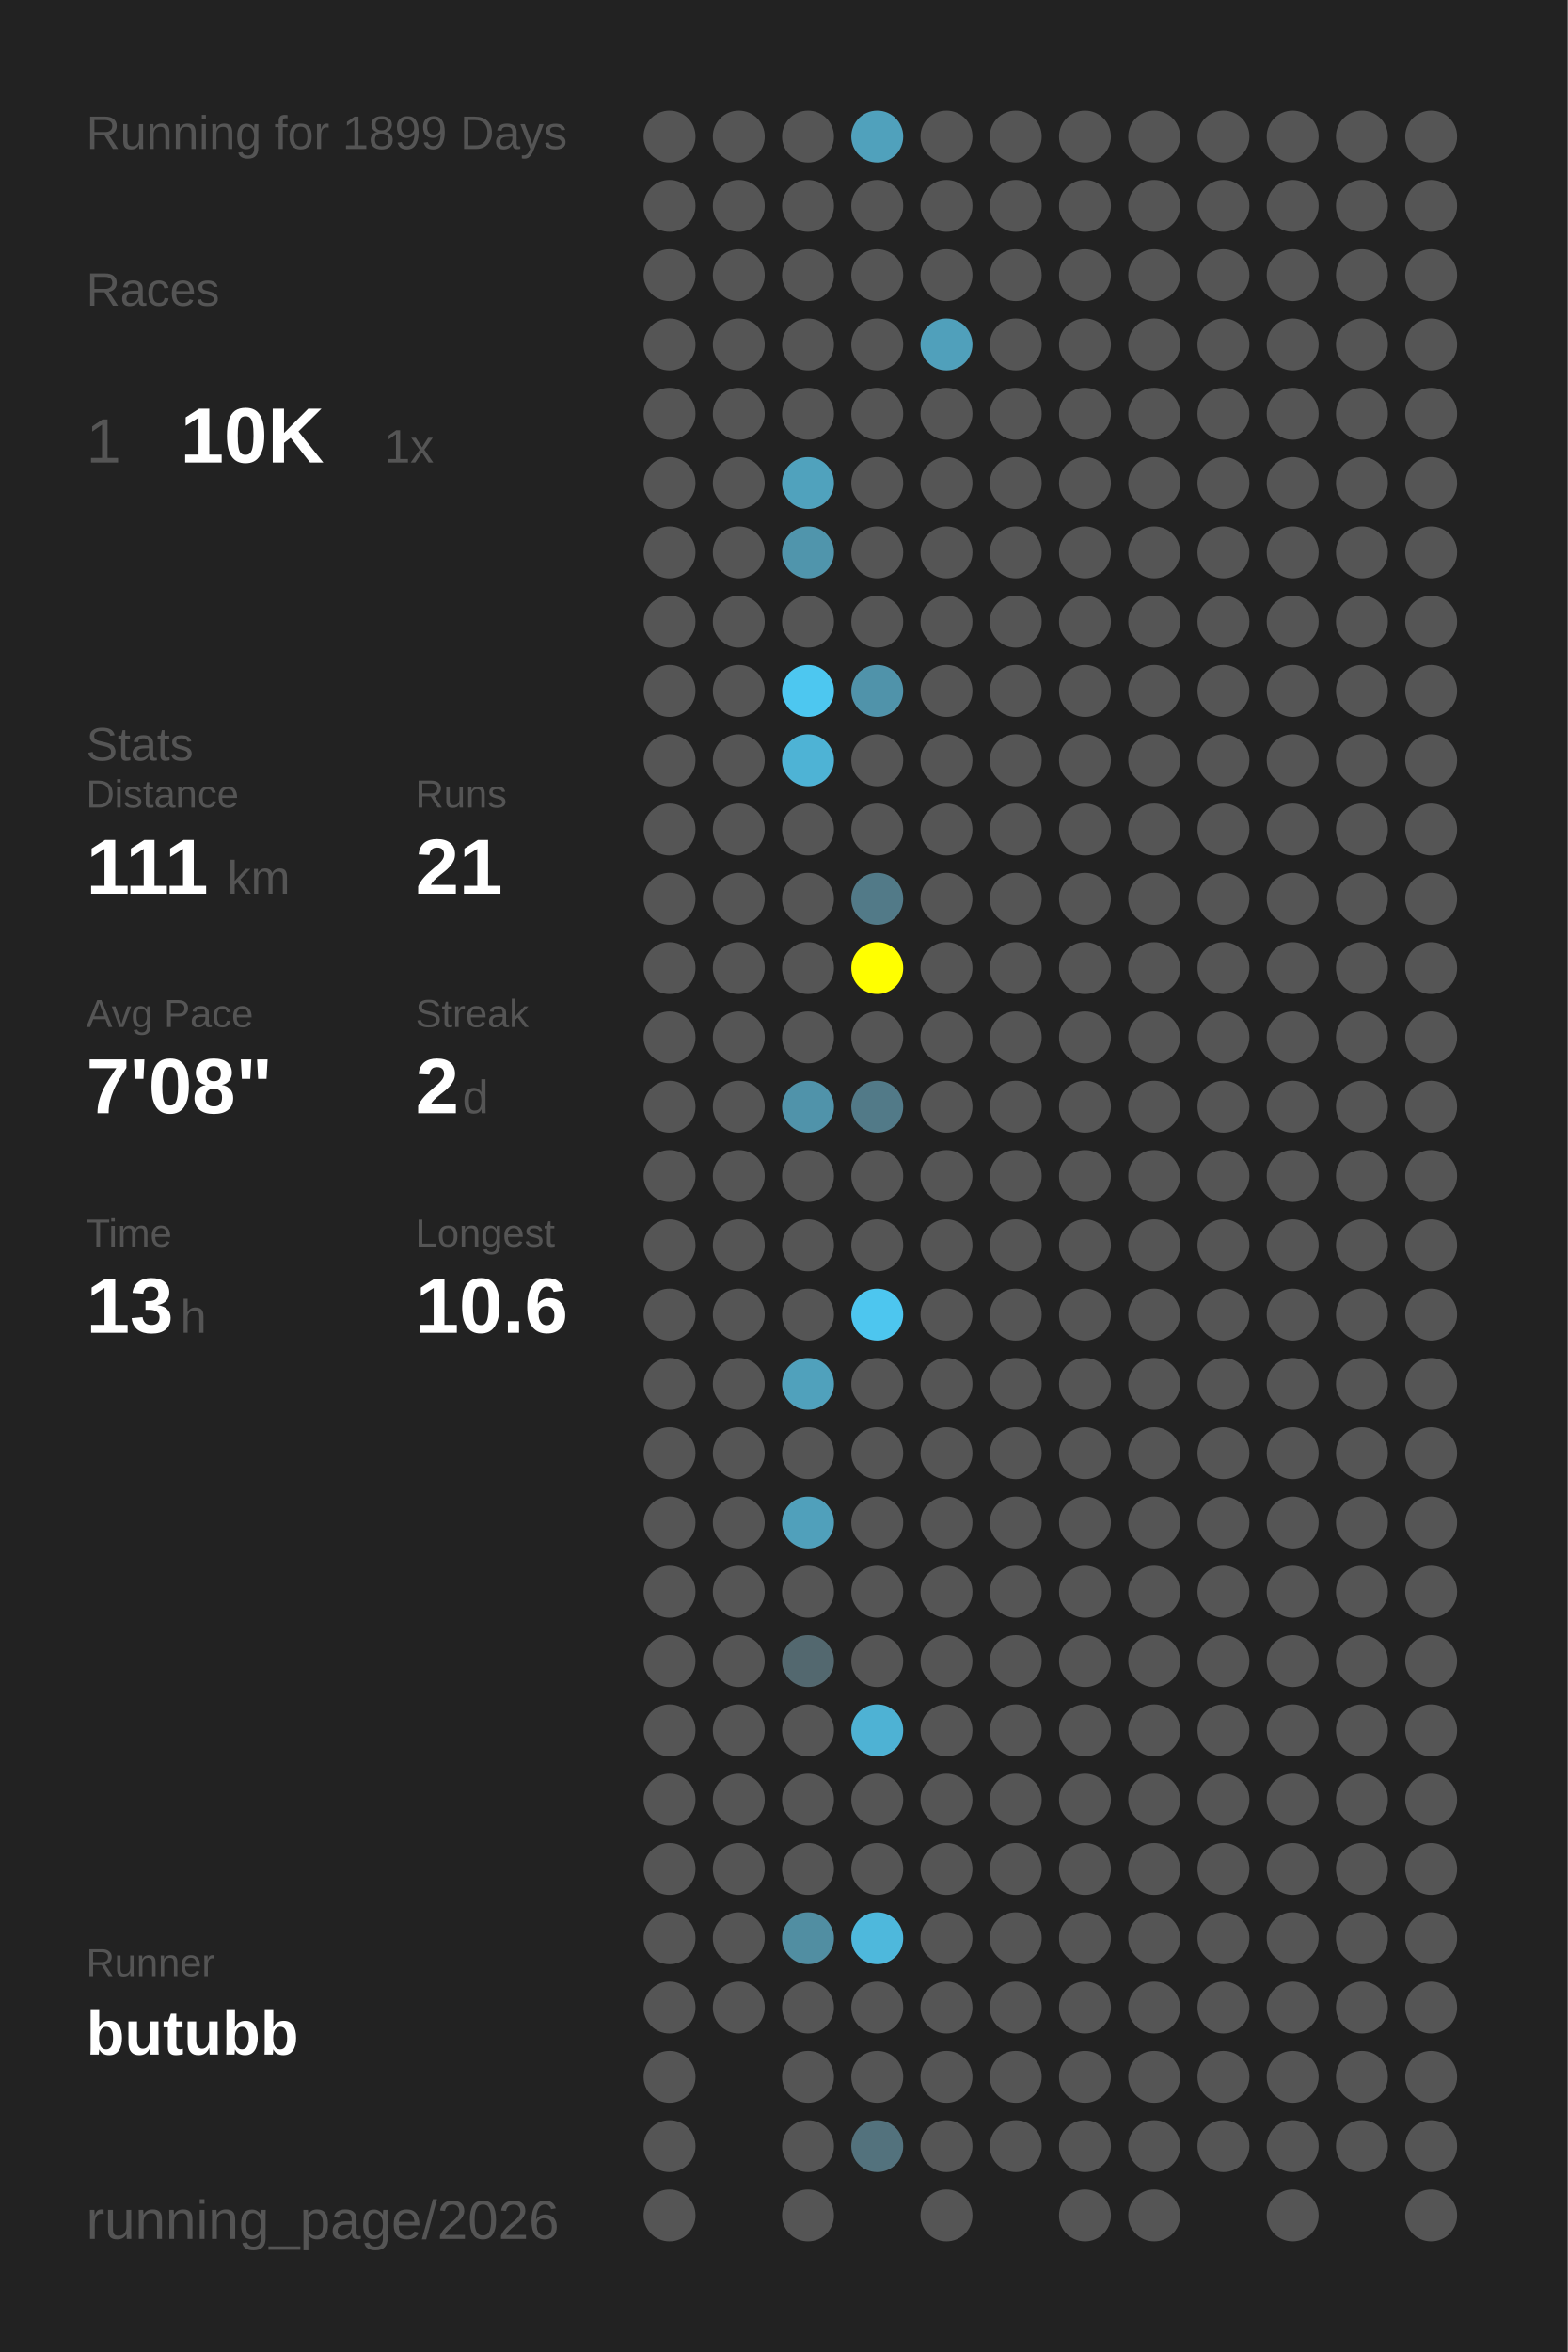
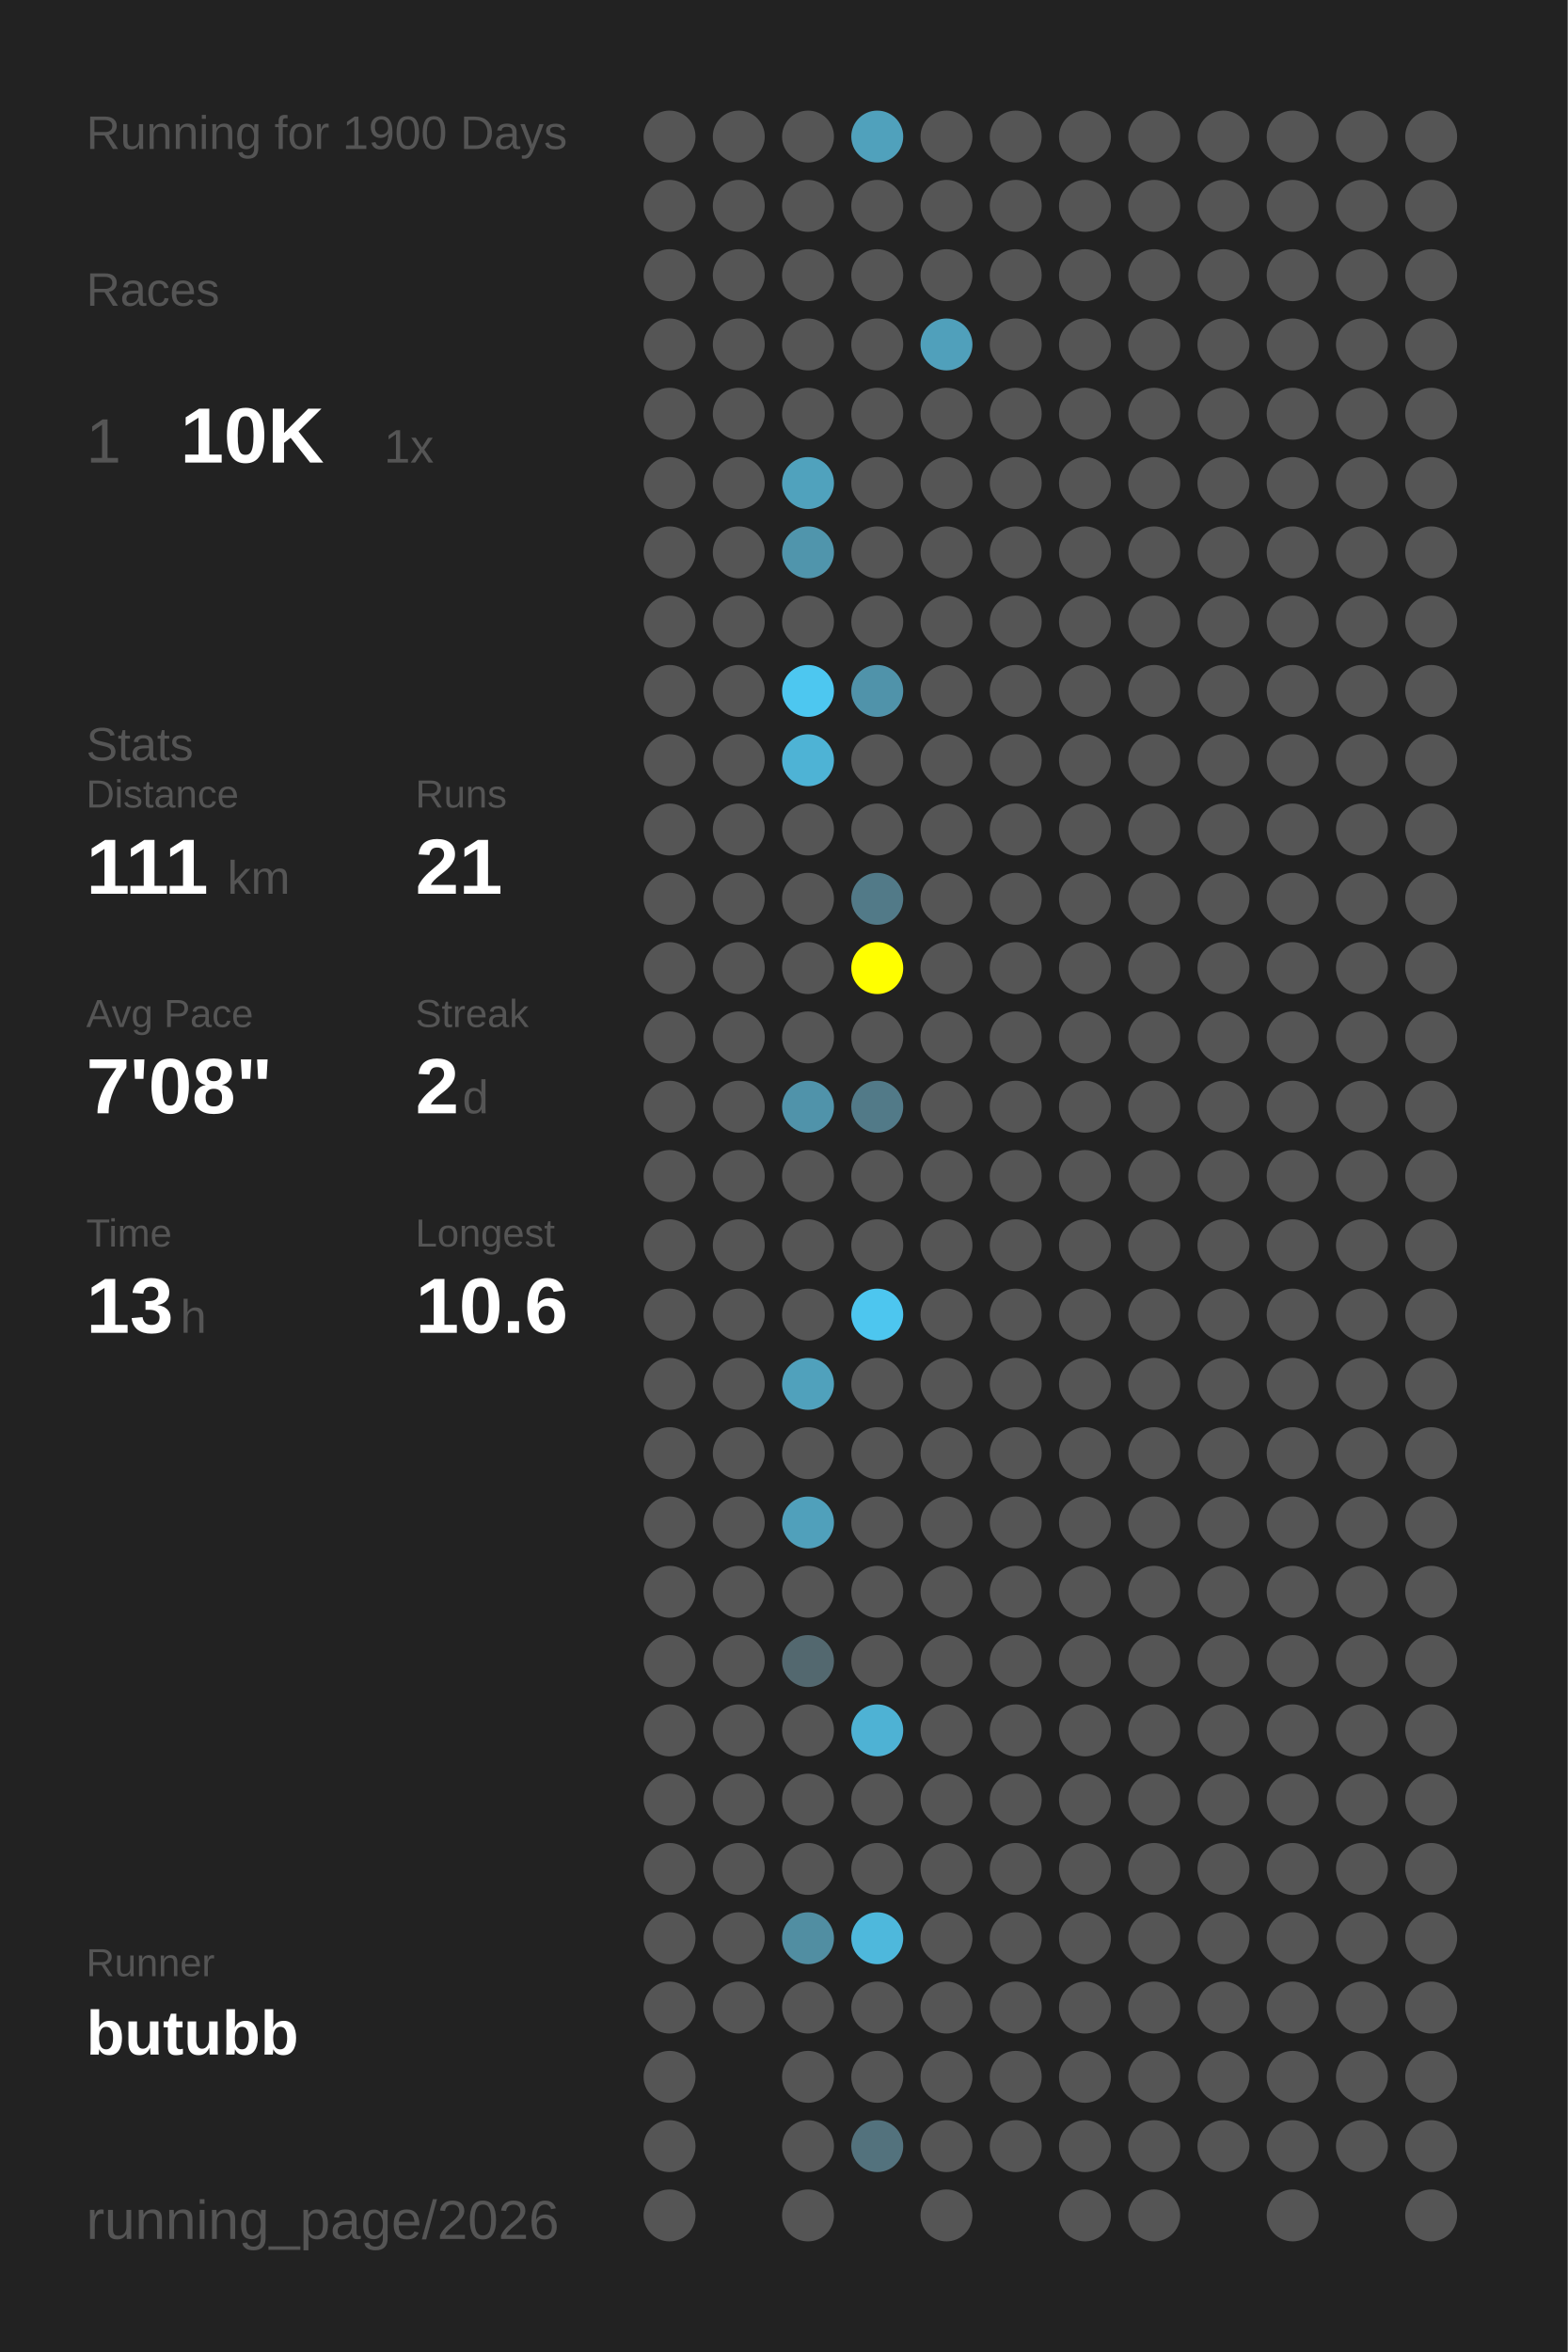
<svg xmlns="http://www.w3.org/2000/svg" baseProfile="full" height="300mm" version="1.1" viewBox="0,0,200,300" width="200mm">
  <defs />
  <rect fill="#222222" height="300" width="200" x="0" y="0" />
-   <text fill="#555555" style="font-size:6px; font-family:Arial;" x="11" y="19">Running for 1899 Days</text>
+   <text fill="#555555" style="font-size:6px; font-family:Arial;" x="11" y="19">Running for 1900 Days</text>
  <text fill="#555555" style="font-size:6px; font-family:Arial;" x="11" y="39">Races</text>
  <text fill="#555555" style="font-size:8px; font-family:Arial;" x="11" y="59">1</text>
  <text fill="#FFFFFF" style="font-size:10px; font-family:Arial; font-weight:bold;" x="23" y="59">10K</text>
  <text fill="#555555" style="font-size:6px; font-family:Arial;" x="49" y="59">1x</text>
  <text fill="#555555" style="font-size:6px; font-family:Arial;" x="11" y="97">Stats</text>
  <text fill="#555555" style="font-size:5px; font-family:Arial;" x="11" y="103">Distance</text>
  <text fill="#FFFFFF" style="font-size:10px; font-family:Arial; font-weight:bold;" x="11" y="114">111</text>
  <text fill="#555555" style="font-size:6px; font-family:Arial;" x="29" y="114">km</text>
  <text fill="#555555" style="font-size:5px; font-family:Arial;" x="53" y="103">Runs</text>
  <text fill="#FFFFFF" style="font-size:10px; font-family:Arial; font-weight:bold;" x="53" y="114">21</text>
  <text fill="#555555" style="font-size:5px; font-family:Arial;" x="11" y="131">Avg Pace</text>
  <text fill="#FFFFFF" style="font-size:10px; font-family:Arial; font-weight:bold;" x="11" y="142">7'08"</text>
  <text fill="#555555" style="font-size:5px; font-family:Arial;" x="53" y="131">Streak</text>
  <text fill="#FFFFFF" style="font-size:10px; font-family:Arial; font-weight:bold;" x="53" y="142">2</text>
  <text fill="#555555" style="font-size:6px; font-family:Arial;" x="59" y="142">d</text>
  <text fill="#555555" style="font-size:5px; font-family:Arial;" x="11" y="159">Time</text>
  <text fill="#FFFFFF" style="font-size:10px; font-family:Arial; font-weight:bold;" x="11" y="170">13</text>
  <text fill="#555555" style="font-size:6px; font-family:Arial;" x="23" y="170">h</text>
  <text fill="#555555" style="font-size:5px; font-family:Arial;" x="53" y="159">Longest</text>
  <text fill="#FFFFFF" style="font-size:10px; font-family:Arial; font-weight:bold;" x="53" y="170">10.6</text>
  <text fill="#555555" style="font-size:5px; font-family:Arial;" x="11" y="252.065">Runner</text>
  <text fill="#FFFFFF" style="font-size:8px; font-family:Arial; font-weight:bold;" x="11" y="262.065">butubb</text>
  <text fill="#555555" style="font-size:7px; font-family:Arial;" x="11" y="285.581">running_page/2026</text>
  <circle cx="85.417" cy="17.419" fill="#555555" r="3.312" />
  <circle cx="85.417" cy="26.258" fill="#555555" r="3.312" />
  <circle cx="85.417" cy="35.097" fill="#555555" r="3.312" />
  <circle cx="85.417" cy="43.935" fill="#555555" r="3.312" />
  <circle cx="85.417" cy="52.774" fill="#555555" r="3.312" />
  <circle cx="85.417" cy="61.613" fill="#555555" r="3.312" />
  <circle cx="85.417" cy="70.452" fill="#555555" r="3.312" />
  <circle cx="85.417" cy="79.29" fill="#555555" r="3.312" />
  <circle cx="85.417" cy="88.129" fill="#555555" r="3.312" />
  <circle cx="85.417" cy="96.968" fill="#555555" r="3.312" />
  <circle cx="85.417" cy="105.806" fill="#555555" r="3.312" />
  <circle cx="85.417" cy="114.645" fill="#555555" r="3.312" />
  <circle cx="85.417" cy="123.484" fill="#555555" r="3.312" />
  <circle cx="85.417" cy="132.323" fill="#555555" r="3.312" />
  <circle cx="85.417" cy="141.161" fill="#555555" r="3.312" />
  <circle cx="85.417" cy="150" fill="#555555" r="3.312" />
  <circle cx="85.417" cy="158.839" fill="#555555" r="3.312" />
  <circle cx="85.417" cy="167.677" fill="#555555" r="3.312" />
  <circle cx="85.417" cy="176.516" fill="#555555" r="3.312" />
  <circle cx="85.417" cy="185.355" fill="#555555" r="3.312" />
  <circle cx="85.417" cy="194.194" fill="#555555" r="3.312" />
  <circle cx="85.417" cy="203.032" fill="#555555" r="3.312" />
  <circle cx="85.417" cy="211.871" fill="#555555" r="3.312" />
  <circle cx="85.417" cy="220.71" fill="#555555" r="3.312" />
  <circle cx="85.417" cy="229.548" fill="#555555" r="3.312" />
  <circle cx="85.417" cy="238.387" fill="#555555" r="3.312" />
  <circle cx="85.417" cy="247.226" fill="#555555" r="3.312" />
  <circle cx="85.417" cy="256.065" fill="#555555" r="3.312" />
  <circle cx="85.417" cy="264.903" fill="#555555" r="3.312" />
  <circle cx="85.417" cy="273.742" fill="#555555" r="3.312" />
  <circle cx="85.417" cy="282.581" fill="#555555" r="3.312" />
  <circle cx="94.25" cy="17.419" fill="#555555" r="3.312" />
  <circle cx="94.25" cy="26.258" fill="#555555" r="3.312" />
  <circle cx="94.25" cy="35.097" fill="#555555" r="3.312" />
  <circle cx="94.25" cy="43.935" fill="#555555" r="3.312" />
  <circle cx="94.25" cy="52.774" fill="#555555" r="3.312" />
  <circle cx="94.25" cy="61.613" fill="#555555" r="3.312" />
  <circle cx="94.25" cy="70.452" fill="#555555" r="3.312" />
  <circle cx="94.25" cy="79.29" fill="#555555" r="3.312" />
  <circle cx="94.25" cy="88.129" fill="#555555" r="3.312" />
  <circle cx="94.25" cy="96.968" fill="#555555" r="3.312" />
  <circle cx="94.25" cy="105.806" fill="#555555" r="3.312" />
  <circle cx="94.25" cy="114.645" fill="#555555" r="3.312" />
  <circle cx="94.25" cy="123.484" fill="#555555" r="3.312" />
  <circle cx="94.25" cy="132.323" fill="#555555" r="3.312" />
  <circle cx="94.25" cy="141.161" fill="#555555" r="3.312" />
  <circle cx="94.25" cy="150" fill="#555555" r="3.312" />
  <circle cx="94.25" cy="158.839" fill="#555555" r="3.312" />
  <circle cx="94.25" cy="167.677" fill="#555555" r="3.312" />
  <circle cx="94.25" cy="176.516" fill="#555555" r="3.312" />
  <circle cx="94.25" cy="185.355" fill="#555555" r="3.312" />
  <circle cx="94.25" cy="194.194" fill="#555555" r="3.312" />
  <circle cx="94.25" cy="203.032" fill="#555555" r="3.312" />
  <circle cx="94.25" cy="211.871" fill="#555555" r="3.312" />
  <circle cx="94.25" cy="220.71" fill="#555555" r="3.312" />
  <circle cx="94.25" cy="229.548" fill="#555555" r="3.312" />
  <circle cx="94.25" cy="238.387" fill="#555555" r="3.312" />
  <circle cx="94.25" cy="247.226" fill="#555555" r="3.312" />
  <circle cx="94.25" cy="256.065" fill="#555555" r="3.312" />
  <circle cx="103.083" cy="17.419" fill="#555555" r="3.312" />
  <circle cx="103.083" cy="26.258" fill="#555555" r="3.312" />
  <circle cx="103.083" cy="35.097" fill="#555555" r="3.312" />
  <circle cx="103.083" cy="43.935" fill="#555555" r="3.312" />
  <circle cx="103.083" cy="52.774" fill="#555555" r="3.312" />
  <circle cx="103.083" cy="61.613" fill="#50a2bd" r="3.312" />
  <circle cx="103.083" cy="70.452" fill="#5095ac" r="3.312" />
  <circle cx="103.083" cy="79.29" fill="#555555" r="3.312" />
  <circle cx="103.083" cy="88.129" fill="#4dc7f0" r="3.312" />
  <circle cx="103.083" cy="96.968" fill="#4eb3d5" r="3.312" />
  <circle cx="103.083" cy="105.806" fill="#555555" r="3.312" />
  <circle cx="103.083" cy="114.645" fill="#555555" r="3.312" />
  <circle cx="103.083" cy="123.484" fill="#555555" r="3.312" />
  <circle cx="103.083" cy="132.323" fill="#555555" r="3.312" />
  <circle cx="103.083" cy="141.161" fill="#5093aa" r="3.312" />
  <circle cx="103.083" cy="150" fill="#555555" r="3.312" />
  <circle cx="103.083" cy="158.839" fill="#555555" r="3.312" />
  <circle cx="103.083" cy="167.677" fill="#555555" r="3.312" />
  <circle cx="103.083" cy="176.516" fill="#50a1bc" r="3.312" />
  <circle cx="103.083" cy="185.355" fill="#555555" r="3.312" />
  <circle cx="103.083" cy="194.194" fill="#50a0bb" r="3.312" />
  <circle cx="103.083" cy="203.032" fill="#555555" r="3.312" />
  <circle cx="103.083" cy="211.871" fill="#53686f" r="3.312" />
  <circle cx="103.083" cy="220.71" fill="#555555" r="3.312" />
  <circle cx="103.083" cy="229.548" fill="#555555" r="3.312" />
  <circle cx="103.083" cy="238.387" fill="#555555" r="3.312" />
  <circle cx="103.083" cy="247.226" fill="#518ea2" r="3.312" />
  <circle cx="103.083" cy="256.065" fill="#555555" r="3.312" />
  <circle cx="103.083" cy="264.903" fill="#555555" r="3.312" />
  <circle cx="103.083" cy="273.742" fill="#555555" r="3.312" />
  <circle cx="103.083" cy="282.581" fill="#555555" r="3.312" />
  <circle cx="111.917" cy="17.419" fill="#50a1bc" r="3.312" />
  <circle cx="111.917" cy="26.258" fill="#555555" r="3.312" />
  <circle cx="111.917" cy="35.097" fill="#555555" r="3.312" />
  <circle cx="111.917" cy="43.935" fill="#555555" r="3.312" />
  <circle cx="111.917" cy="52.774" fill="#555555" r="3.312" />
  <circle cx="111.917" cy="61.613" fill="#555555" r="3.312" />
  <circle cx="111.917" cy="70.452" fill="#555555" r="3.312" />
  <circle cx="111.917" cy="79.29" fill="#555555" r="3.312" />
  <circle cx="111.917" cy="88.129" fill="#5093aa" r="3.312" />
  <circle cx="111.917" cy="96.968" fill="#555555" r="3.312" />
  <circle cx="111.917" cy="105.806" fill="#555555" r="3.312" />
  <circle cx="111.917" cy="114.645" fill="#527a88" r="3.312" />
  <circle cx="111.917" cy="123.484" fill="#FFFF00" r="3.312" />
  <circle cx="111.917" cy="132.323" fill="#555555" r="3.312" />
  <circle cx="111.917" cy="141.161" fill="#527a88" r="3.312" />
  <circle cx="111.917" cy="150" fill="#555555" r="3.312" />
  <circle cx="111.917" cy="158.839" fill="#555555" r="3.312" />
  <circle cx="111.917" cy="167.677" fill="#4dc6ef" r="3.312" />
  <circle cx="111.917" cy="176.516" fill="#555555" r="3.312" />
  <circle cx="111.917" cy="185.355" fill="#555555" r="3.312" />
  <circle cx="111.917" cy="194.194" fill="#555555" r="3.312" />
  <circle cx="111.917" cy="203.032" fill="#555555" r="3.312" />
  <circle cx="111.917" cy="211.871" fill="#555555" r="3.312" />
  <circle cx="111.917" cy="220.71" fill="#4eb2d4" r="3.312" />
  <circle cx="111.917" cy="229.548" fill="#555555" r="3.312" />
  <circle cx="111.917" cy="238.387" fill="#555555" r="3.312" />
  <circle cx="111.917" cy="247.226" fill="#4eb8dc" r="3.312" />
  <circle cx="111.917" cy="256.065" fill="#555555" r="3.312" />
  <circle cx="111.917" cy="264.903" fill="#555555" r="3.312" />
  <circle cx="111.917" cy="273.742" fill="#53727d" r="3.312" />
  <circle cx="120.75" cy="17.419" fill="#555555" r="3.312" />
  <circle cx="120.75" cy="26.258" fill="#555555" r="3.312" />
  <circle cx="120.75" cy="35.097" fill="#555555" r="3.312" />
  <circle cx="120.75" cy="43.935" fill="#50a0bb" r="3.312" />
  <circle cx="120.75" cy="52.774" fill="#555555" r="3.312" />
  <circle cx="120.75" cy="61.613" fill="#555555" r="3.312" />
  <circle cx="120.75" cy="70.452" fill="#555555" r="3.312" />
  <circle cx="120.75" cy="79.29" fill="#555555" r="3.312" />
  <circle cx="120.75" cy="88.129" fill="#555555" r="3.312" />
  <circle cx="120.75" cy="96.968" fill="#555555" r="3.312" />
  <circle cx="120.75" cy="105.806" fill="#555555" r="3.312" />
  <circle cx="120.75" cy="114.645" fill="#555555" r="3.312" />
  <circle cx="120.75" cy="123.484" fill="#555555" r="3.312" />
  <circle cx="120.75" cy="132.323" fill="#555555" r="3.312" />
  <circle cx="120.75" cy="141.161" fill="#555555" r="3.312" />
  <circle cx="120.75" cy="150" fill="#555555" r="3.312" />
  <circle cx="120.75" cy="158.839" fill="#555555" r="3.312" />
  <circle cx="120.75" cy="167.677" fill="#555555" r="3.312" />
  <circle cx="120.75" cy="176.516" fill="#555555" r="3.312" />
  <circle cx="120.75" cy="185.355" fill="#555555" r="3.312" />
  <circle cx="120.75" cy="194.194" fill="#555555" r="3.312" />
  <circle cx="120.75" cy="203.032" fill="#555555" r="3.312" />
  <circle cx="120.75" cy="211.871" fill="#555555" r="3.312" />
  <circle cx="120.75" cy="220.71" fill="#555555" r="3.312" />
  <circle cx="120.75" cy="229.548" fill="#555555" r="3.312" />
  <circle cx="120.75" cy="238.387" fill="#555555" r="3.312" />
  <circle cx="120.75" cy="247.226" fill="#555555" r="3.312" />
  <circle cx="120.75" cy="256.065" fill="#555555" r="3.312" />
  <circle cx="120.75" cy="264.903" fill="#555555" r="3.312" />
  <circle cx="120.75" cy="273.742" fill="#555555" r="3.312" />
  <circle cx="120.75" cy="282.581" fill="#555555" r="3.312" />
  <circle cx="129.583" cy="17.419" fill="#555555" r="3.312" />
  <circle cx="129.583" cy="26.258" fill="#555555" r="3.312" />
  <circle cx="129.583" cy="35.097" fill="#555555" r="3.312" />
  <circle cx="129.583" cy="43.935" fill="#555555" r="3.312" />
  <circle cx="129.583" cy="52.774" fill="#555555" r="3.312" />
  <circle cx="129.583" cy="61.613" fill="#555555" r="3.312" />
  <circle cx="129.583" cy="70.452" fill="#555555" r="3.312" />
  <circle cx="129.583" cy="79.29" fill="#555555" r="3.312" />
  <circle cx="129.583" cy="88.129" fill="#555555" r="3.312" />
  <circle cx="129.583" cy="96.968" fill="#555555" r="3.312" />
  <circle cx="129.583" cy="105.806" fill="#555555" r="3.312" />
  <circle cx="129.583" cy="114.645" fill="#555555" r="3.312" />
  <circle cx="129.583" cy="123.484" fill="#555555" r="3.312" />
  <circle cx="129.583" cy="132.323" fill="#555555" r="3.312" />
  <circle cx="129.583" cy="141.161" fill="#555555" r="3.312" />
  <circle cx="129.583" cy="150" fill="#555555" r="3.312" />
  <circle cx="129.583" cy="158.839" fill="#555555" r="3.312" />
  <circle cx="129.583" cy="167.677" fill="#555555" r="3.312" />
  <circle cx="129.583" cy="176.516" fill="#555555" r="3.312" />
  <circle cx="129.583" cy="185.355" fill="#555555" r="3.312" />
  <circle cx="129.583" cy="194.194" fill="#555555" r="3.312" />
  <circle cx="129.583" cy="203.032" fill="#555555" r="3.312" />
  <circle cx="129.583" cy="211.871" fill="#555555" r="3.312" />
  <circle cx="129.583" cy="220.71" fill="#555555" r="3.312" />
  <circle cx="129.583" cy="229.548" fill="#555555" r="3.312" />
  <circle cx="129.583" cy="238.387" fill="#555555" r="3.312" />
  <circle cx="129.583" cy="247.226" fill="#555555" r="3.312" />
  <circle cx="129.583" cy="256.065" fill="#555555" r="3.312" />
  <circle cx="129.583" cy="264.903" fill="#555555" r="3.312" />
  <circle cx="129.583" cy="273.742" fill="#555555" r="3.312" />
  <circle cx="138.417" cy="17.419" fill="#555555" r="3.312" />
  <circle cx="138.417" cy="26.258" fill="#555555" r="3.312" />
  <circle cx="138.417" cy="35.097" fill="#555555" r="3.312" />
  <circle cx="138.417" cy="43.935" fill="#555555" r="3.312" />
  <circle cx="138.417" cy="52.774" fill="#555555" r="3.312" />
  <circle cx="138.417" cy="61.613" fill="#555555" r="3.312" />
  <circle cx="138.417" cy="70.452" fill="#555555" r="3.312" />
  <circle cx="138.417" cy="79.29" fill="#555555" r="3.312" />
  <circle cx="138.417" cy="88.129" fill="#555555" r="3.312" />
  <circle cx="138.417" cy="96.968" fill="#555555" r="3.312" />
  <circle cx="138.417" cy="105.806" fill="#555555" r="3.312" />
  <circle cx="138.417" cy="114.645" fill="#555555" r="3.312" />
  <circle cx="138.417" cy="123.484" fill="#555555" r="3.312" />
  <circle cx="138.417" cy="132.323" fill="#555555" r="3.312" />
  <circle cx="138.417" cy="141.161" fill="#555555" r="3.312" />
  <circle cx="138.417" cy="150" fill="#555555" r="3.312" />
  <circle cx="138.417" cy="158.839" fill="#555555" r="3.312" />
  <circle cx="138.417" cy="167.677" fill="#555555" r="3.312" />
  <circle cx="138.417" cy="176.516" fill="#555555" r="3.312" />
  <circle cx="138.417" cy="185.355" fill="#555555" r="3.312" />
  <circle cx="138.417" cy="194.194" fill="#555555" r="3.312" />
  <circle cx="138.417" cy="203.032" fill="#555555" r="3.312" />
  <circle cx="138.417" cy="211.871" fill="#555555" r="3.312" />
  <circle cx="138.417" cy="220.71" fill="#555555" r="3.312" />
  <circle cx="138.417" cy="229.548" fill="#555555" r="3.312" />
  <circle cx="138.417" cy="238.387" fill="#555555" r="3.312" />
  <circle cx="138.417" cy="247.226" fill="#555555" r="3.312" />
  <circle cx="138.417" cy="256.065" fill="#555555" r="3.312" />
  <circle cx="138.417" cy="264.903" fill="#555555" r="3.312" />
  <circle cx="138.417" cy="273.742" fill="#555555" r="3.312" />
  <circle cx="138.417" cy="282.581" fill="#555555" r="3.312" />
  <circle cx="147.25" cy="17.419" fill="#555555" r="3.312" />
  <circle cx="147.25" cy="26.258" fill="#555555" r="3.312" />
  <circle cx="147.25" cy="35.097" fill="#555555" r="3.312" />
  <circle cx="147.25" cy="43.935" fill="#555555" r="3.312" />
  <circle cx="147.25" cy="52.774" fill="#555555" r="3.312" />
  <circle cx="147.25" cy="61.613" fill="#555555" r="3.312" />
  <circle cx="147.25" cy="70.452" fill="#555555" r="3.312" />
  <circle cx="147.25" cy="79.29" fill="#555555" r="3.312" />
  <circle cx="147.25" cy="88.129" fill="#555555" r="3.312" />
  <circle cx="147.25" cy="96.968" fill="#555555" r="3.312" />
  <circle cx="147.25" cy="105.806" fill="#555555" r="3.312" />
  <circle cx="147.25" cy="114.645" fill="#555555" r="3.312" />
  <circle cx="147.25" cy="123.484" fill="#555555" r="3.312" />
  <circle cx="147.25" cy="132.323" fill="#555555" r="3.312" />
  <circle cx="147.25" cy="141.161" fill="#555555" r="3.312" />
  <circle cx="147.25" cy="150" fill="#555555" r="3.312" />
  <circle cx="147.25" cy="158.839" fill="#555555" r="3.312" />
  <circle cx="147.25" cy="167.677" fill="#555555" r="3.312" />
  <circle cx="147.25" cy="176.516" fill="#555555" r="3.312" />
  <circle cx="147.25" cy="185.355" fill="#555555" r="3.312" />
  <circle cx="147.25" cy="194.194" fill="#555555" r="3.312" />
  <circle cx="147.25" cy="203.032" fill="#555555" r="3.312" />
  <circle cx="147.25" cy="211.871" fill="#555555" r="3.312" />
  <circle cx="147.25" cy="220.71" fill="#555555" r="3.312" />
  <circle cx="147.25" cy="229.548" fill="#555555" r="3.312" />
  <circle cx="147.25" cy="238.387" fill="#555555" r="3.312" />
  <circle cx="147.25" cy="247.226" fill="#555555" r="3.312" />
  <circle cx="147.25" cy="256.065" fill="#555555" r="3.312" />
  <circle cx="147.25" cy="264.903" fill="#555555" r="3.312" />
  <circle cx="147.25" cy="273.742" fill="#555555" r="3.312" />
  <circle cx="147.25" cy="282.581" fill="#555555" r="3.312" />
  <circle cx="156.083" cy="17.419" fill="#555555" r="3.312" />
  <circle cx="156.083" cy="26.258" fill="#555555" r="3.312" />
  <circle cx="156.083" cy="35.097" fill="#555555" r="3.312" />
  <circle cx="156.083" cy="43.935" fill="#555555" r="3.312" />
  <circle cx="156.083" cy="52.774" fill="#555555" r="3.312" />
  <circle cx="156.083" cy="61.613" fill="#555555" r="3.312" />
  <circle cx="156.083" cy="70.452" fill="#555555" r="3.312" />
  <circle cx="156.083" cy="79.29" fill="#555555" r="3.312" />
  <circle cx="156.083" cy="88.129" fill="#555555" r="3.312" />
  <circle cx="156.083" cy="96.968" fill="#555555" r="3.312" />
  <circle cx="156.083" cy="105.806" fill="#555555" r="3.312" />
  <circle cx="156.083" cy="114.645" fill="#555555" r="3.312" />
  <circle cx="156.083" cy="123.484" fill="#555555" r="3.312" />
  <circle cx="156.083" cy="132.323" fill="#555555" r="3.312" />
  <circle cx="156.083" cy="141.161" fill="#555555" r="3.312" />
  <circle cx="156.083" cy="150" fill="#555555" r="3.312" />
  <circle cx="156.083" cy="158.839" fill="#555555" r="3.312" />
  <circle cx="156.083" cy="167.677" fill="#555555" r="3.312" />
  <circle cx="156.083" cy="176.516" fill="#555555" r="3.312" />
  <circle cx="156.083" cy="185.355" fill="#555555" r="3.312" />
  <circle cx="156.083" cy="194.194" fill="#555555" r="3.312" />
  <circle cx="156.083" cy="203.032" fill="#555555" r="3.312" />
  <circle cx="156.083" cy="211.871" fill="#555555" r="3.312" />
  <circle cx="156.083" cy="220.71" fill="#555555" r="3.312" />
  <circle cx="156.083" cy="229.548" fill="#555555" r="3.312" />
  <circle cx="156.083" cy="238.387" fill="#555555" r="3.312" />
  <circle cx="156.083" cy="247.226" fill="#555555" r="3.312" />
  <circle cx="156.083" cy="256.065" fill="#555555" r="3.312" />
  <circle cx="156.083" cy="264.903" fill="#555555" r="3.312" />
  <circle cx="156.083" cy="273.742" fill="#555555" r="3.312" />
  <circle cx="164.917" cy="17.419" fill="#555555" r="3.312" />
  <circle cx="164.917" cy="26.258" fill="#555555" r="3.312" />
  <circle cx="164.917" cy="35.097" fill="#555555" r="3.312" />
  <circle cx="164.917" cy="43.935" fill="#555555" r="3.312" />
  <circle cx="164.917" cy="52.774" fill="#555555" r="3.312" />
  <circle cx="164.917" cy="61.613" fill="#555555" r="3.312" />
  <circle cx="164.917" cy="70.452" fill="#555555" r="3.312" />
  <circle cx="164.917" cy="79.29" fill="#555555" r="3.312" />
  <circle cx="164.917" cy="88.129" fill="#555555" r="3.312" />
  <circle cx="164.917" cy="96.968" fill="#555555" r="3.312" />
  <circle cx="164.917" cy="105.806" fill="#555555" r="3.312" />
  <circle cx="164.917" cy="114.645" fill="#555555" r="3.312" />
  <circle cx="164.917" cy="123.484" fill="#555555" r="3.312" />
  <circle cx="164.917" cy="132.323" fill="#555555" r="3.312" />
  <circle cx="164.917" cy="141.161" fill="#555555" r="3.312" />
  <circle cx="164.917" cy="150" fill="#555555" r="3.312" />
  <circle cx="164.917" cy="158.839" fill="#555555" r="3.312" />
  <circle cx="164.917" cy="167.677" fill="#555555" r="3.312" />
  <circle cx="164.917" cy="176.516" fill="#555555" r="3.312" />
  <circle cx="164.917" cy="185.355" fill="#555555" r="3.312" />
  <circle cx="164.917" cy="194.194" fill="#555555" r="3.312" />
  <circle cx="164.917" cy="203.032" fill="#555555" r="3.312" />
  <circle cx="164.917" cy="211.871" fill="#555555" r="3.312" />
  <circle cx="164.917" cy="220.71" fill="#555555" r="3.312" />
  <circle cx="164.917" cy="229.548" fill="#555555" r="3.312" />
  <circle cx="164.917" cy="238.387" fill="#555555" r="3.312" />
  <circle cx="164.917" cy="247.226" fill="#555555" r="3.312" />
  <circle cx="164.917" cy="256.065" fill="#555555" r="3.312" />
  <circle cx="164.917" cy="264.903" fill="#555555" r="3.312" />
  <circle cx="164.917" cy="273.742" fill="#555555" r="3.312" />
  <circle cx="164.917" cy="282.581" fill="#555555" r="3.312" />
  <circle cx="173.75" cy="17.419" fill="#555555" r="3.312" />
  <circle cx="173.75" cy="26.258" fill="#555555" r="3.312" />
  <circle cx="173.75" cy="35.097" fill="#555555" r="3.312" />
  <circle cx="173.75" cy="43.935" fill="#555555" r="3.312" />
  <circle cx="173.75" cy="52.774" fill="#555555" r="3.312" />
  <circle cx="173.75" cy="61.613" fill="#555555" r="3.312" />
  <circle cx="173.75" cy="70.452" fill="#555555" r="3.312" />
  <circle cx="173.75" cy="79.29" fill="#555555" r="3.312" />
  <circle cx="173.75" cy="88.129" fill="#555555" r="3.312" />
  <circle cx="173.75" cy="96.968" fill="#555555" r="3.312" />
  <circle cx="173.75" cy="105.806" fill="#555555" r="3.312" />
  <circle cx="173.75" cy="114.645" fill="#555555" r="3.312" />
  <circle cx="173.75" cy="123.484" fill="#555555" r="3.312" />
  <circle cx="173.75" cy="132.323" fill="#555555" r="3.312" />
  <circle cx="173.75" cy="141.161" fill="#555555" r="3.312" />
  <circle cx="173.75" cy="150" fill="#555555" r="3.312" />
  <circle cx="173.75" cy="158.839" fill="#555555" r="3.312" />
  <circle cx="173.75" cy="167.677" fill="#555555" r="3.312" />
  <circle cx="173.75" cy="176.516" fill="#555555" r="3.312" />
  <circle cx="173.75" cy="185.355" fill="#555555" r="3.312" />
  <circle cx="173.75" cy="194.194" fill="#555555" r="3.312" />
  <circle cx="173.75" cy="203.032" fill="#555555" r="3.312" />
  <circle cx="173.75" cy="211.871" fill="#555555" r="3.312" />
  <circle cx="173.75" cy="220.71" fill="#555555" r="3.312" />
  <circle cx="173.75" cy="229.548" fill="#555555" r="3.312" />
  <circle cx="173.75" cy="238.387" fill="#555555" r="3.312" />
  <circle cx="173.75" cy="247.226" fill="#555555" r="3.312" />
  <circle cx="173.75" cy="256.065" fill="#555555" r="3.312" />
  <circle cx="173.75" cy="264.903" fill="#555555" r="3.312" />
  <circle cx="173.75" cy="273.742" fill="#555555" r="3.312" />
  <circle cx="182.583" cy="17.419" fill="#555555" r="3.312" />
  <circle cx="182.583" cy="26.258" fill="#555555" r="3.312" />
  <circle cx="182.583" cy="35.097" fill="#555555" r="3.312" />
  <circle cx="182.583" cy="43.935" fill="#555555" r="3.312" />
  <circle cx="182.583" cy="52.774" fill="#555555" r="3.312" />
  <circle cx="182.583" cy="61.613" fill="#555555" r="3.312" />
  <circle cx="182.583" cy="70.452" fill="#555555" r="3.312" />
  <circle cx="182.583" cy="79.29" fill="#555555" r="3.312" />
  <circle cx="182.583" cy="88.129" fill="#555555" r="3.312" />
  <circle cx="182.583" cy="96.968" fill="#555555" r="3.312" />
  <circle cx="182.583" cy="105.806" fill="#555555" r="3.312" />
  <circle cx="182.583" cy="114.645" fill="#555555" r="3.312" />
  <circle cx="182.583" cy="123.484" fill="#555555" r="3.312" />
  <circle cx="182.583" cy="132.323" fill="#555555" r="3.312" />
  <circle cx="182.583" cy="141.161" fill="#555555" r="3.312" />
  <circle cx="182.583" cy="150" fill="#555555" r="3.312" />
  <circle cx="182.583" cy="158.839" fill="#555555" r="3.312" />
  <circle cx="182.583" cy="167.677" fill="#555555" r="3.312" />
  <circle cx="182.583" cy="176.516" fill="#555555" r="3.312" />
  <circle cx="182.583" cy="185.355" fill="#555555" r="3.312" />
  <circle cx="182.583" cy="194.194" fill="#555555" r="3.312" />
  <circle cx="182.583" cy="203.032" fill="#555555" r="3.312" />
  <circle cx="182.583" cy="211.871" fill="#555555" r="3.312" />
  <circle cx="182.583" cy="220.71" fill="#555555" r="3.312" />
  <circle cx="182.583" cy="229.548" fill="#555555" r="3.312" />
  <circle cx="182.583" cy="238.387" fill="#555555" r="3.312" />
  <circle cx="182.583" cy="247.226" fill="#555555" r="3.312" />
  <circle cx="182.583" cy="256.065" fill="#555555" r="3.312" />
  <circle cx="182.583" cy="264.903" fill="#555555" r="3.312" />
  <circle cx="182.583" cy="273.742" fill="#555555" r="3.312" />
  <circle cx="182.583" cy="282.581" fill="#555555" r="3.312" />
</svg>
